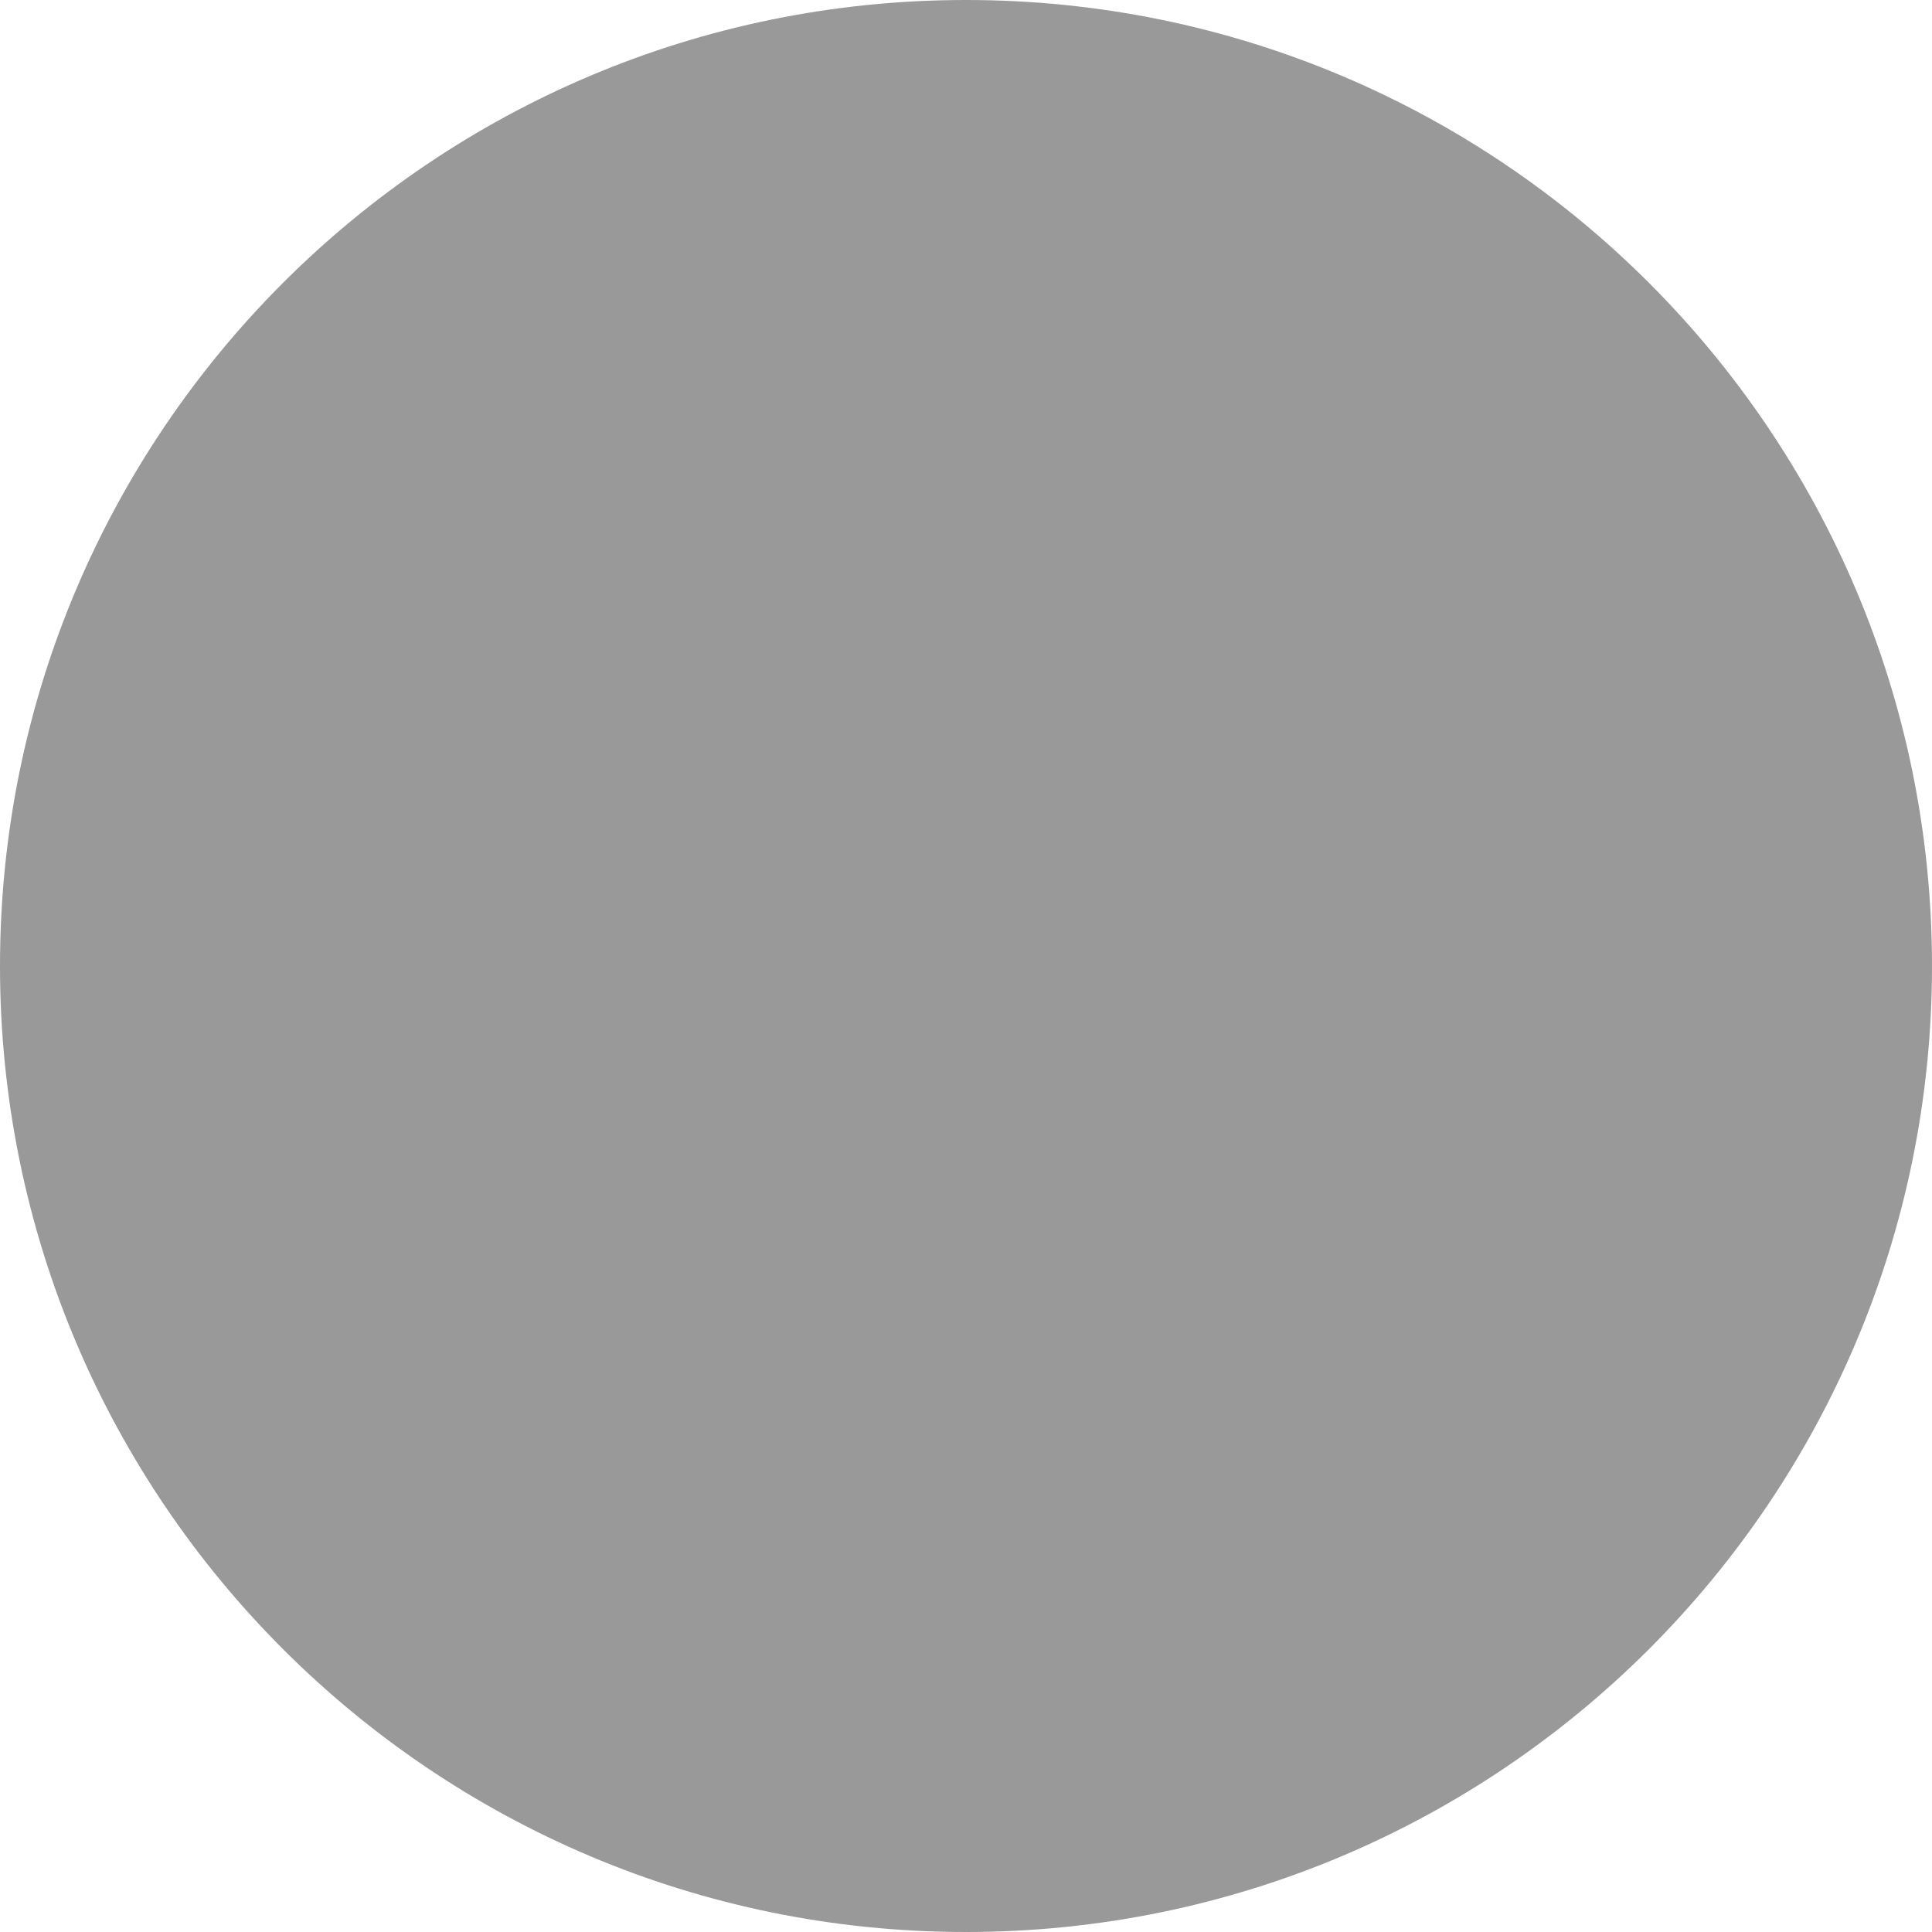
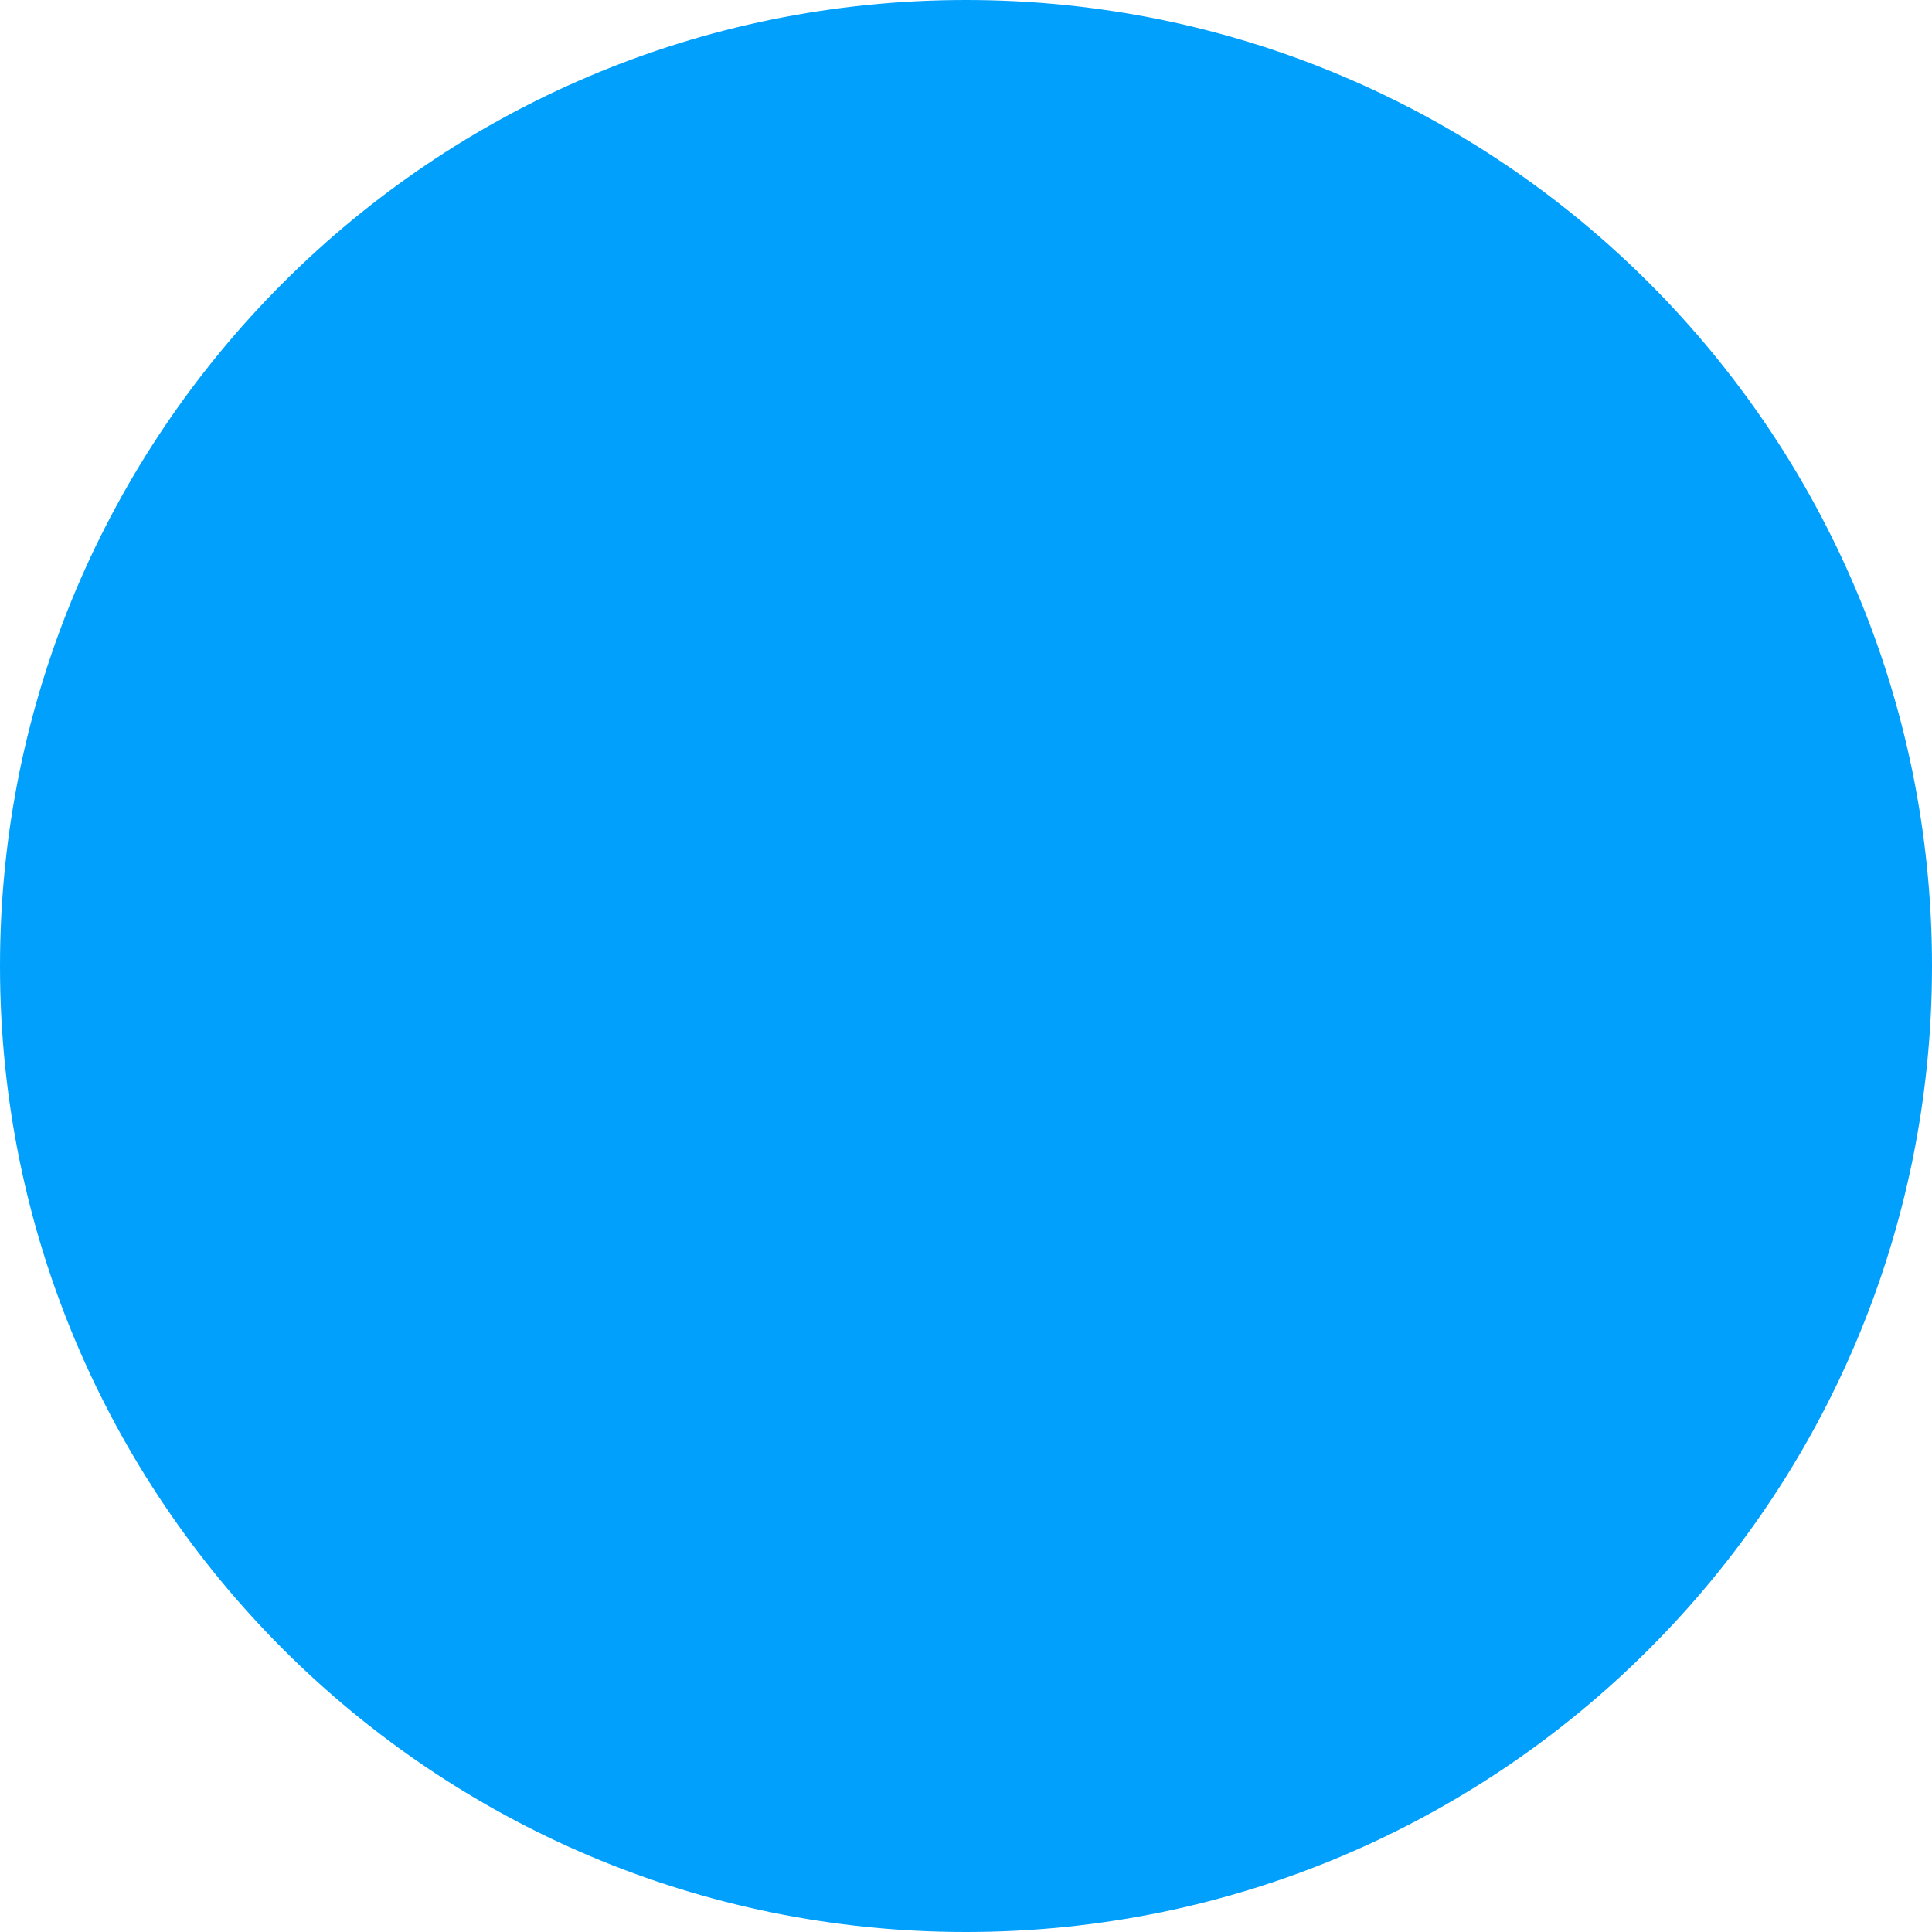
<svg xmlns="http://www.w3.org/2000/svg" width="20" height="20" viewBox="0 0 20 20" fill="none">
-   <circle cx="10" cy="10" r="10" fill="#999999" />
+   <circle cx="10" cy="10" r="10" fill="#01A0FC" />
</svg>
